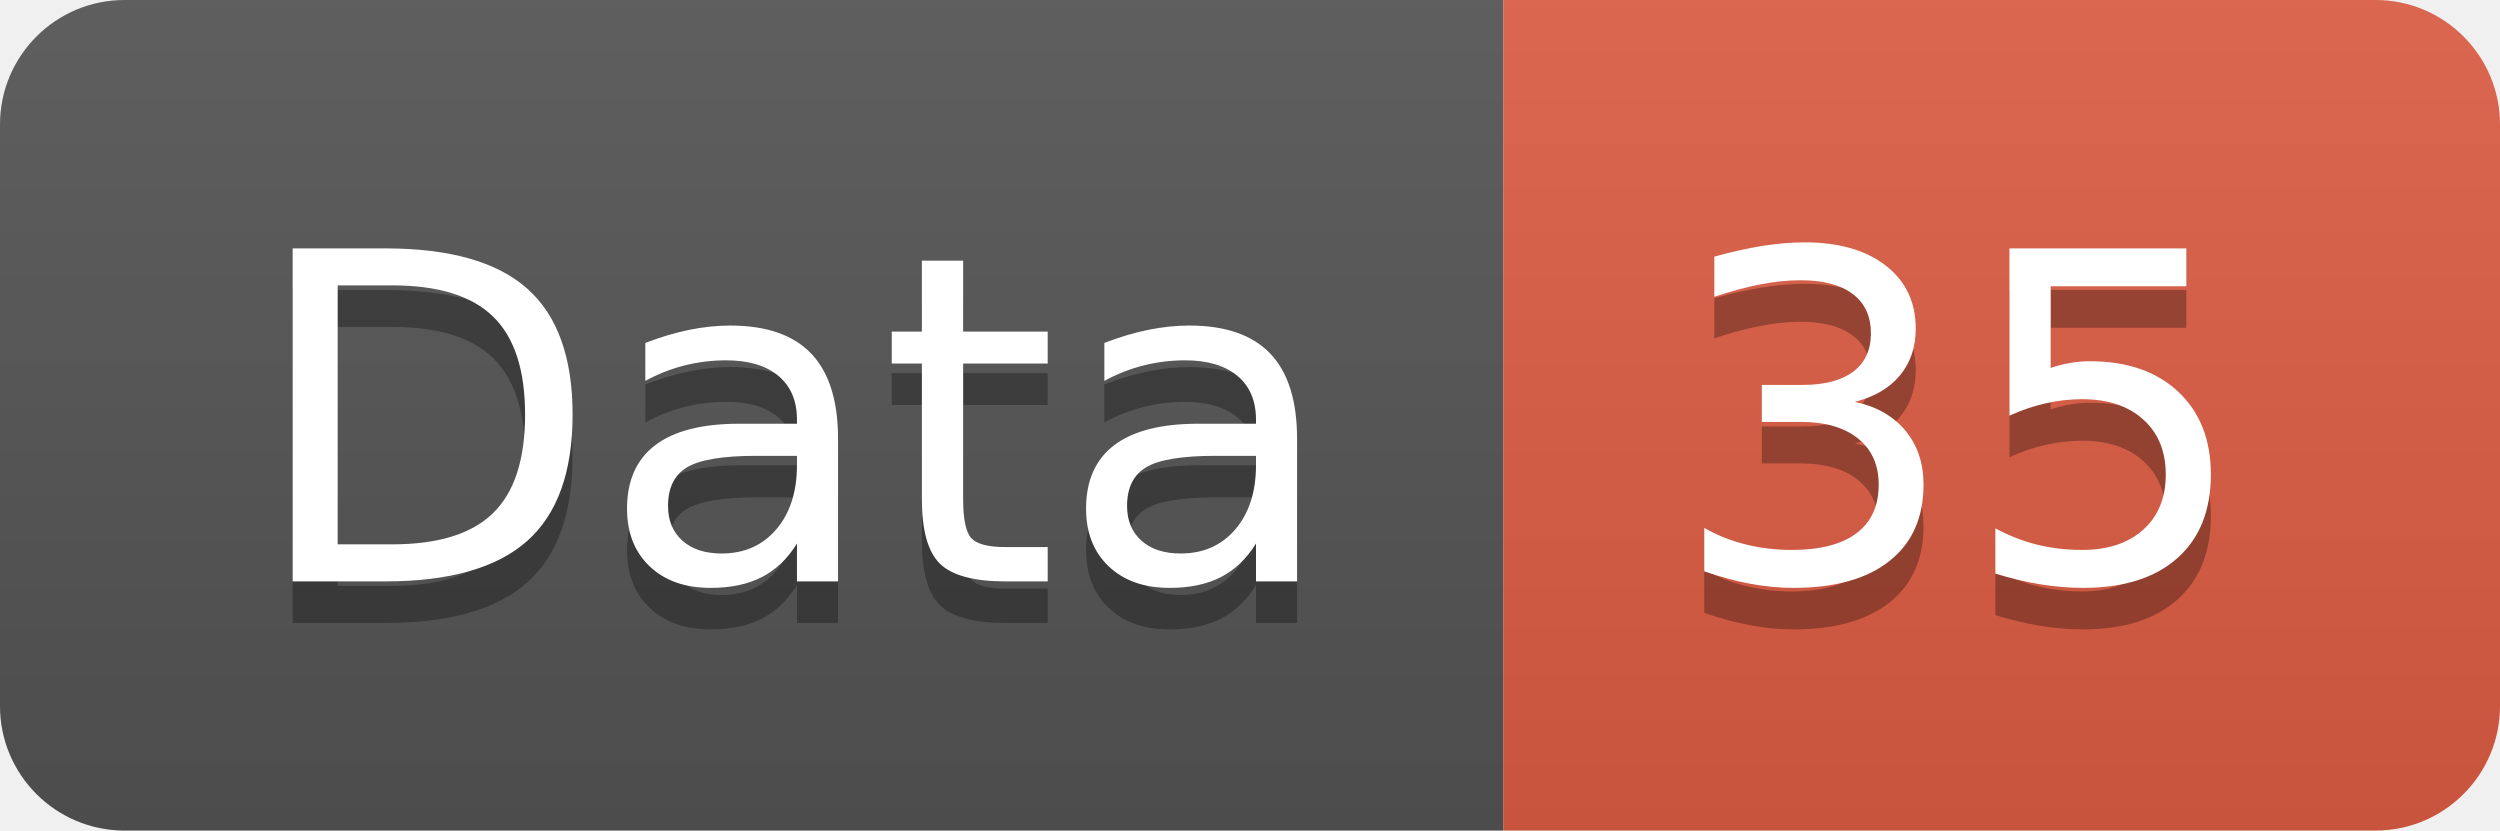
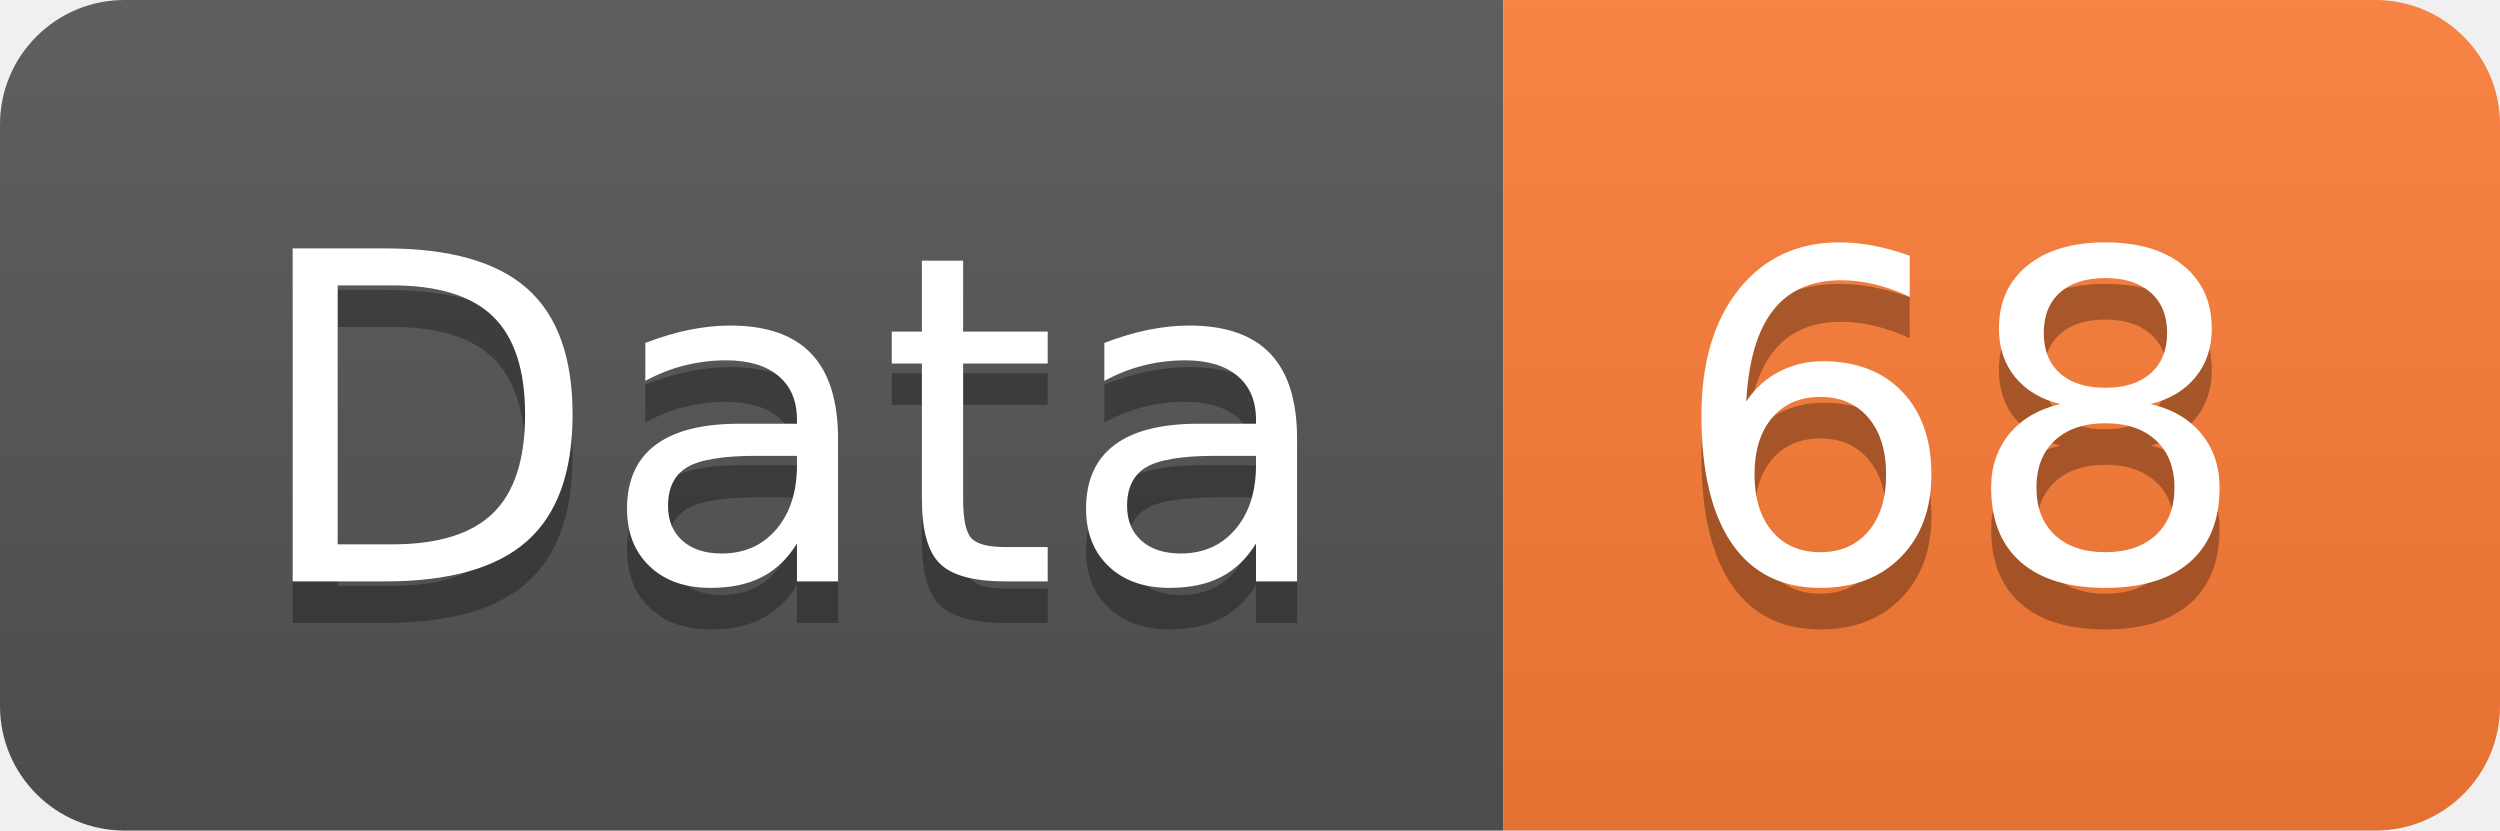
<svg xmlns="http://www.w3.org/2000/svg" width="60.2" height="20">
  <linearGradient id="smooth" x2="0" y2="100%">
    <stop offset="0" stop-color="#bbb" stop-opacity=".1" />
    <stop offset="1" stop-opacity=".1" />
  </linearGradient>
  <clipPath id="round">
    <rect width="60.2" height="20" rx="3" fill="#fff" />
  </clipPath>
  <g clip-path="url(#round)">
    <rect width="36.2" height="20" fill="#555" />
-     <rect x="36.2" width="24.0" height="20" fill="#e05d44" />
+     <rect x="36.2" width="24.0" height="20" fill="#fe7d37" />
    <rect width="60.2" height="20" fill="url(#smooth)" />
  </g>
  <g fill="#fff" text-anchor="middle" font-family="DejaVu Sans,Verdana,Geneva,sans-serif" font-size="110">
    <text x="191.0" y="150" fill="#010101" fill-opacity=".3" transform="scale(0.1)" textLength="262.0" lengthAdjust="spacing">Data</text>
    <text x="191.0" y="140" transform="scale(0.1)" textLength="262.0" lengthAdjust="spacing">Data</text>
-     <text x="472.0" y="150" fill="#010101" fill-opacity=".3" transform="scale(0.1)" textLength="140.0" lengthAdjust="spacing">35</text>
-     <text x="472.0" y="140" transform="scale(0.1)" textLength="140.0" lengthAdjust="spacing">35</text>
+     <text x="472.0" y="150" fill="#010101" fill-opacity=".3" transform="scale(0.1)" textLength="140.0" lengthAdjust="spacing">68</text>
+     <text x="472.0" y="140" transform="scale(0.1)" textLength="140.0" lengthAdjust="spacing">68</text>
  </g>
</svg>
